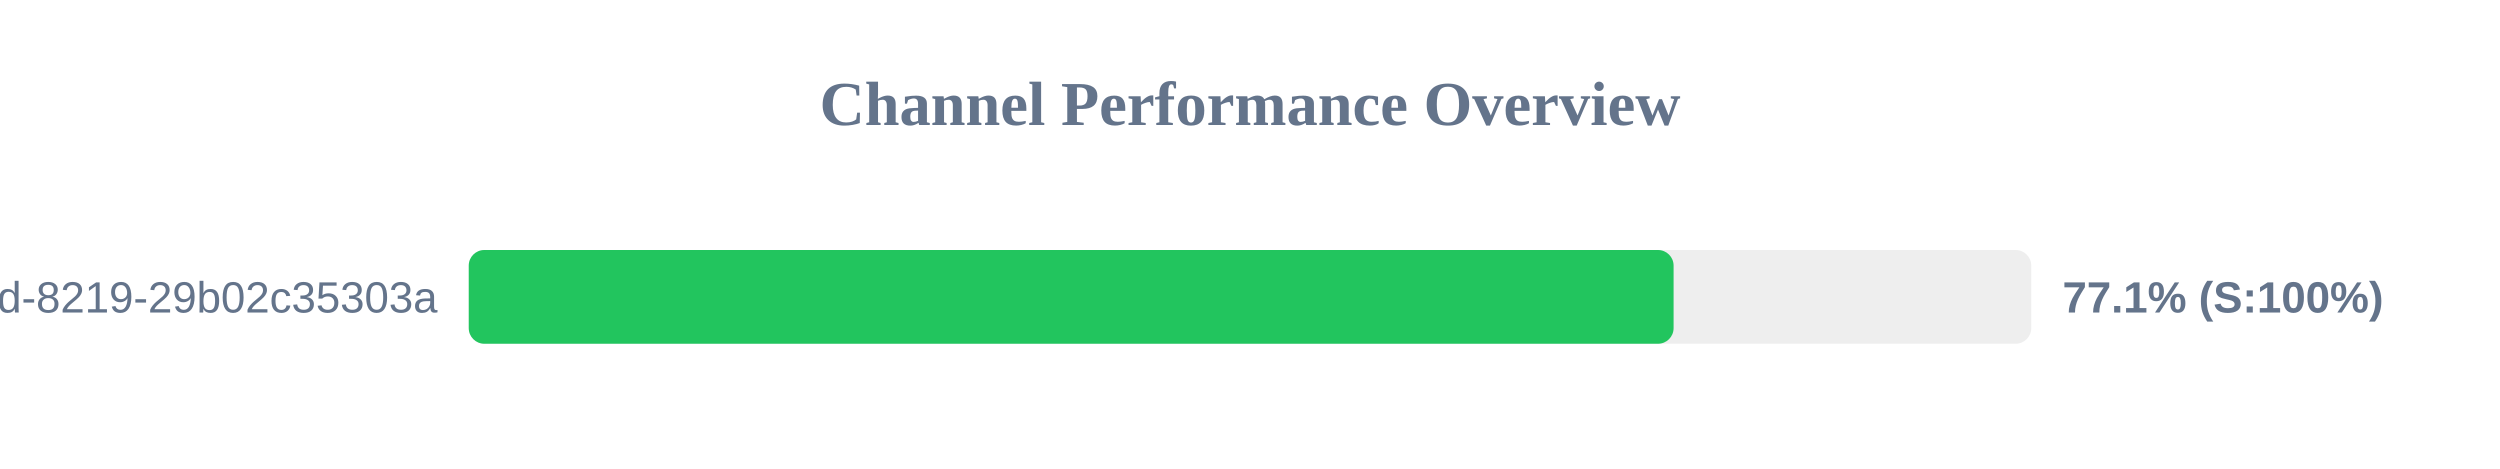
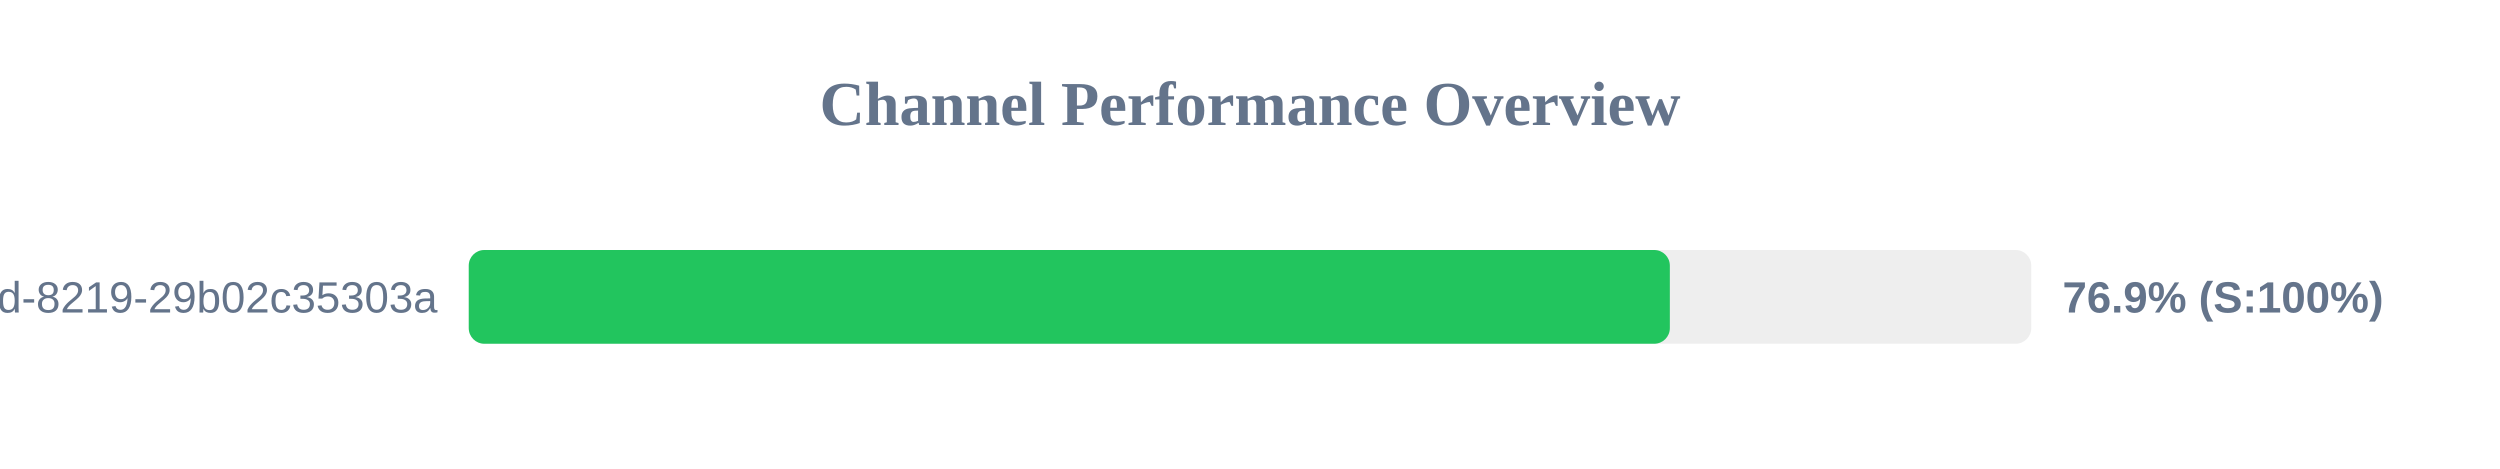
<svg xmlns="http://www.w3.org/2000/svg" width="800" height="150" version="1.1">
  <style>
        .row { font: 14px Arial; fill: #64748b; }
        .score { font: bold 14px Arial; fill: #64748b; }
    </style>
  <text x="400" y="40" text-anchor="middle" font-size="20px" font-weight="bold" fill="#64748b">Channel Performance Overview</text>
  <rect x="150" y="80" width="500" height="30" fill="#eee" rx="5" />
-   <rect x="150" y="80" width="385.55" height="30" fill="#22c55e" rx="5" />
+   <rect x="150" y="80" width="384.35" height="30" fill="#22c55e" rx="5" />
  <text x="140" y="100" text-anchor="end" class="row">?uuid=5eaa121d-4362-444d-8219-29b02c35303a</text>
-   <text x="660" y="100" text-anchor="start" class="score">77.1% (S:100%)</text>
+   <text x="660" y="100" text-anchor="start" class="score">76.9% (S:100%)</text>
</svg>
